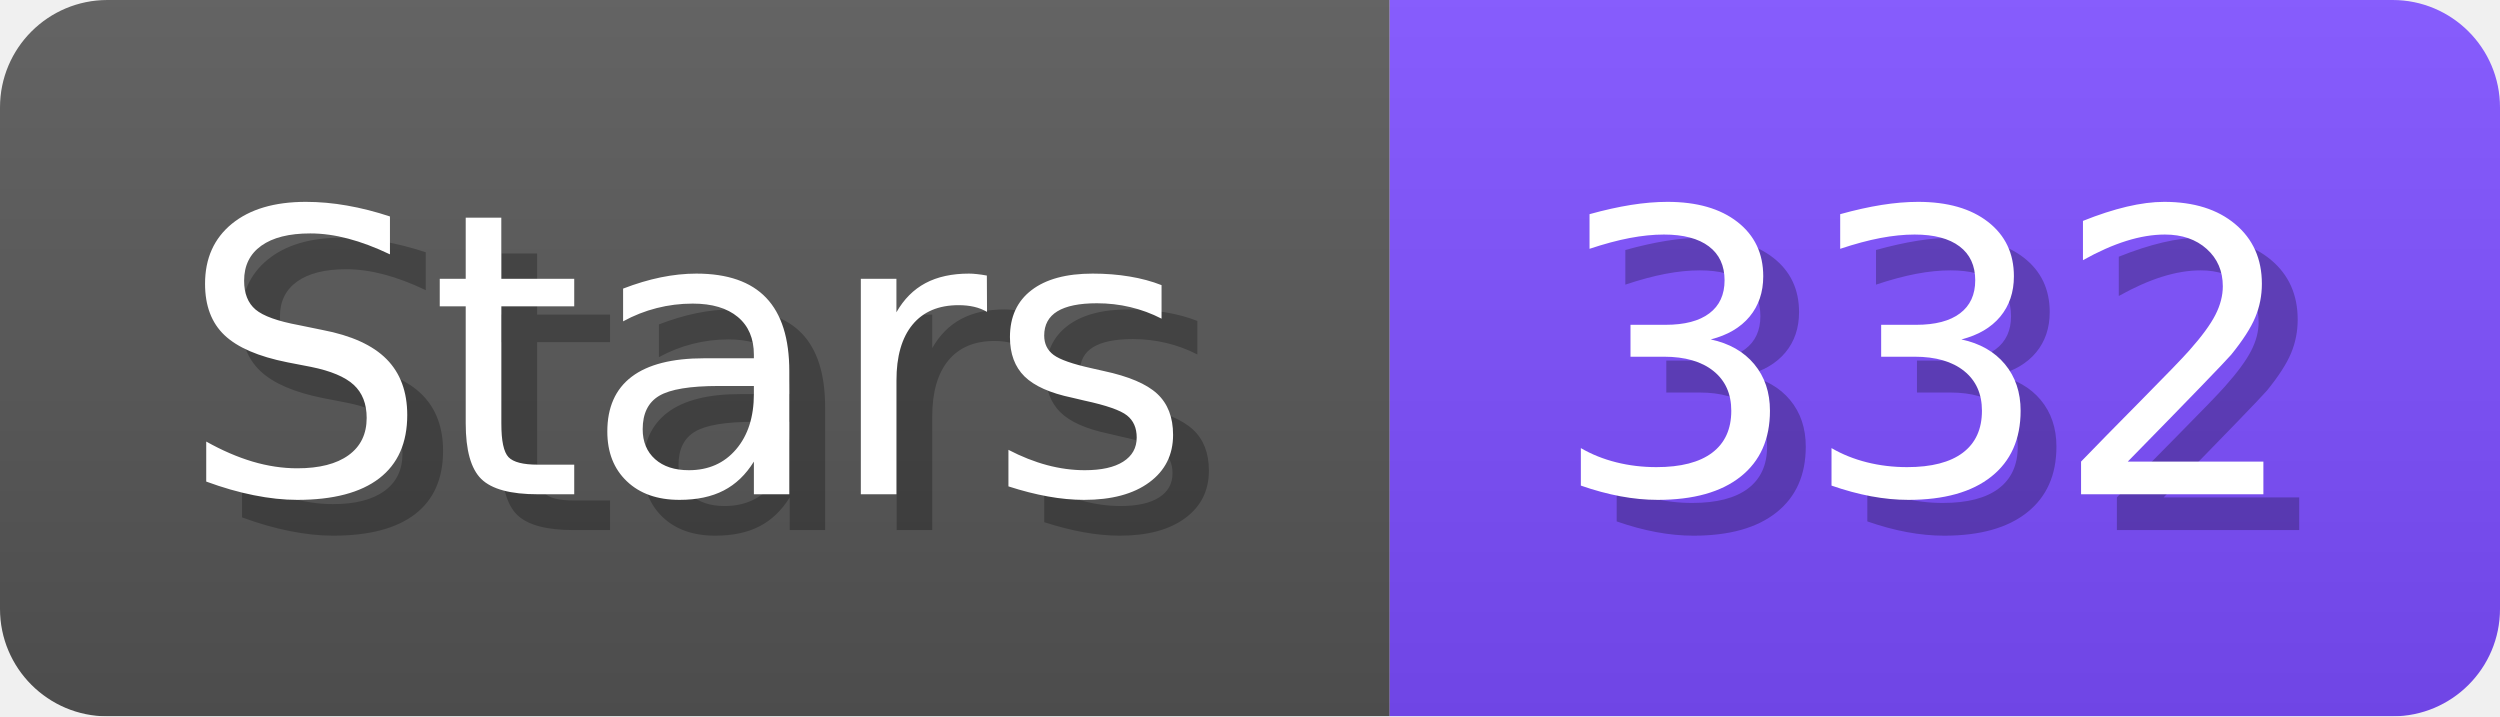
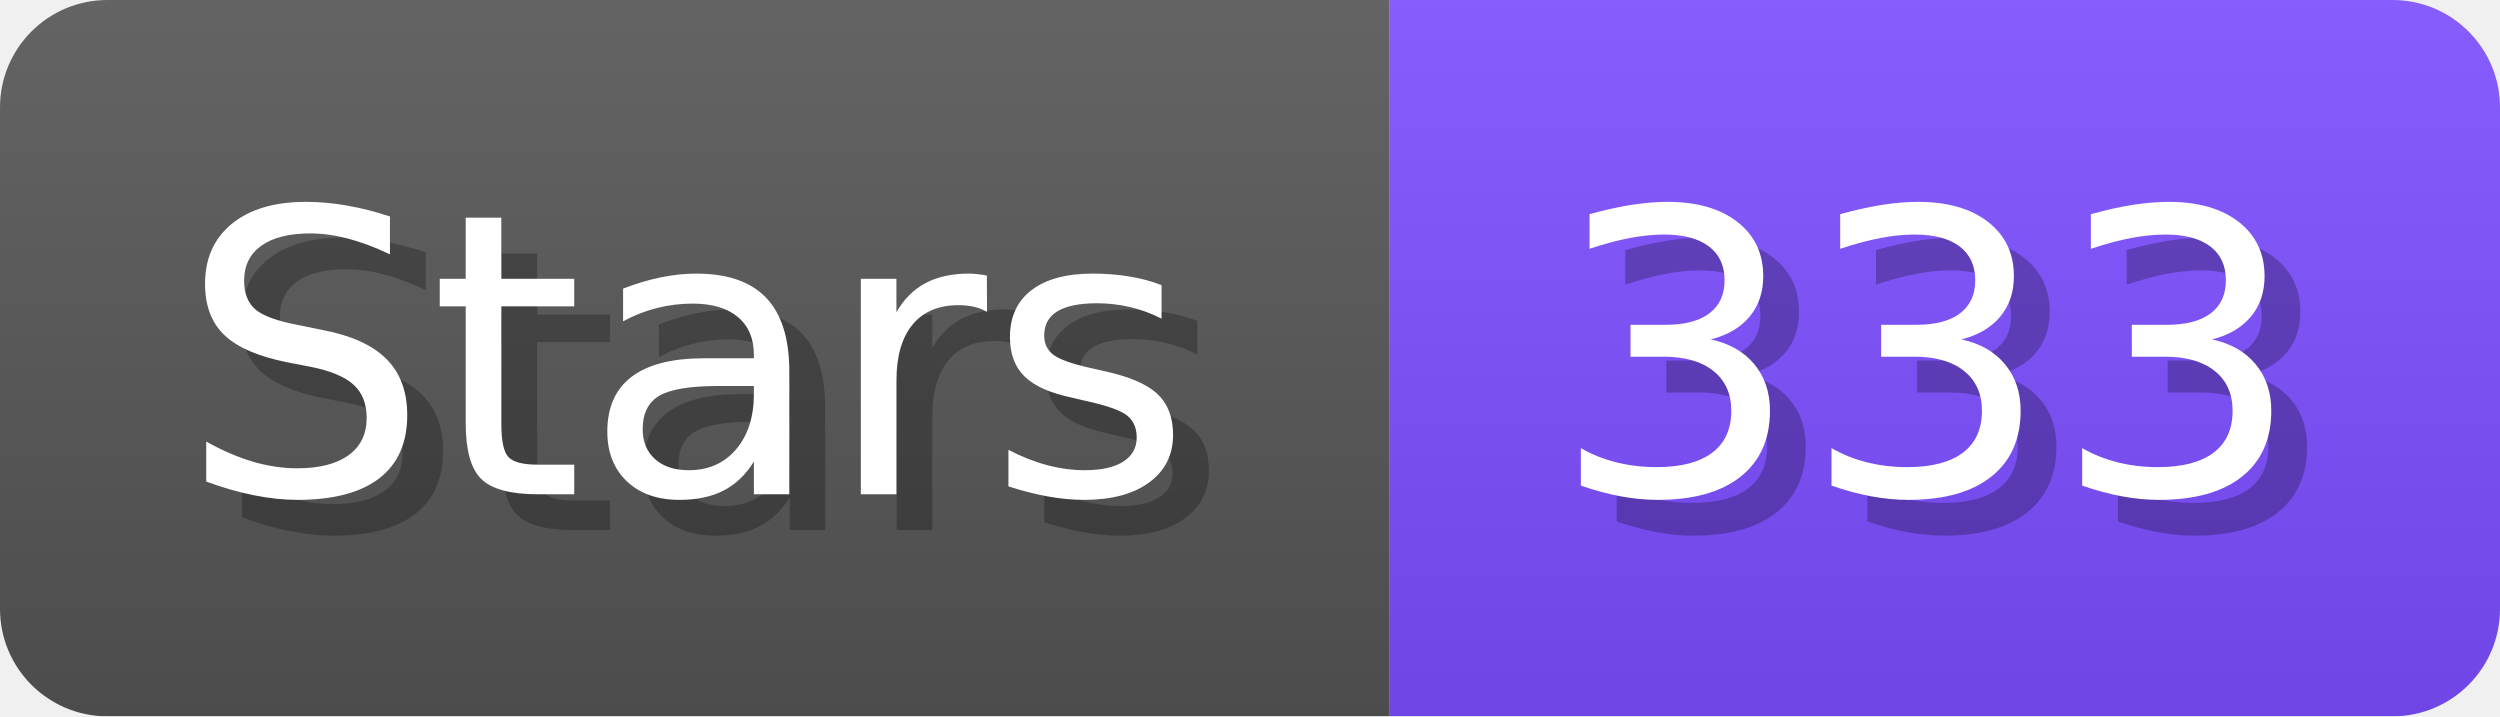
- <svg xmlns="http://www.w3.org/2000/svg" width="69.8" height="20" viewBox="0 0 698 200" role="img" aria-label="Stars: 332">
+ <svg xmlns="http://www.w3.org/2000/svg" width="69.8" height="20" viewBox="0 0 698 200" role="img" aria-label="Stars: 333">
  <linearGradient id="a" x2="0" y2="100%">
    <stop offset="0" stop-opacity=".1" stop-color="#EEE" />
    <stop offset="1" stop-opacity=".1" />
  </linearGradient>
  <mask id="m">
    <rect width="698" height="200" rx="30" fill="#FFF" />
  </mask>
  <g mask="url(#m)">
    <rect width="388" height="200" fill="#555" />
    <rect width="310" height="200" fill="#7C4DFF" x="388" />
    <rect width="698" height="200" fill="url(#a)" />
  </g>
  <g aria-hidden="true" fill="#fff" text-anchor="start" font-family="Verdana,DejaVu Sans,sans-serif" font-size="110">
    <text x="60" y="148" textLength="288" fill="#000" opacity="0.25">Stars</text>
    <text x="50" y="138" textLength="288">Stars</text>
-     <text x="443" y="148" textLength="210" fill="#000" opacity="0.25">332</text>
-     <text x="433" y="138" textLength="210">332</text>
+     <text x="443" y="148" textLength="210" fill="#000" opacity="0.25">333</text>
+     <text x="433" y="138" textLength="210">333</text>
  </g>
</svg>
